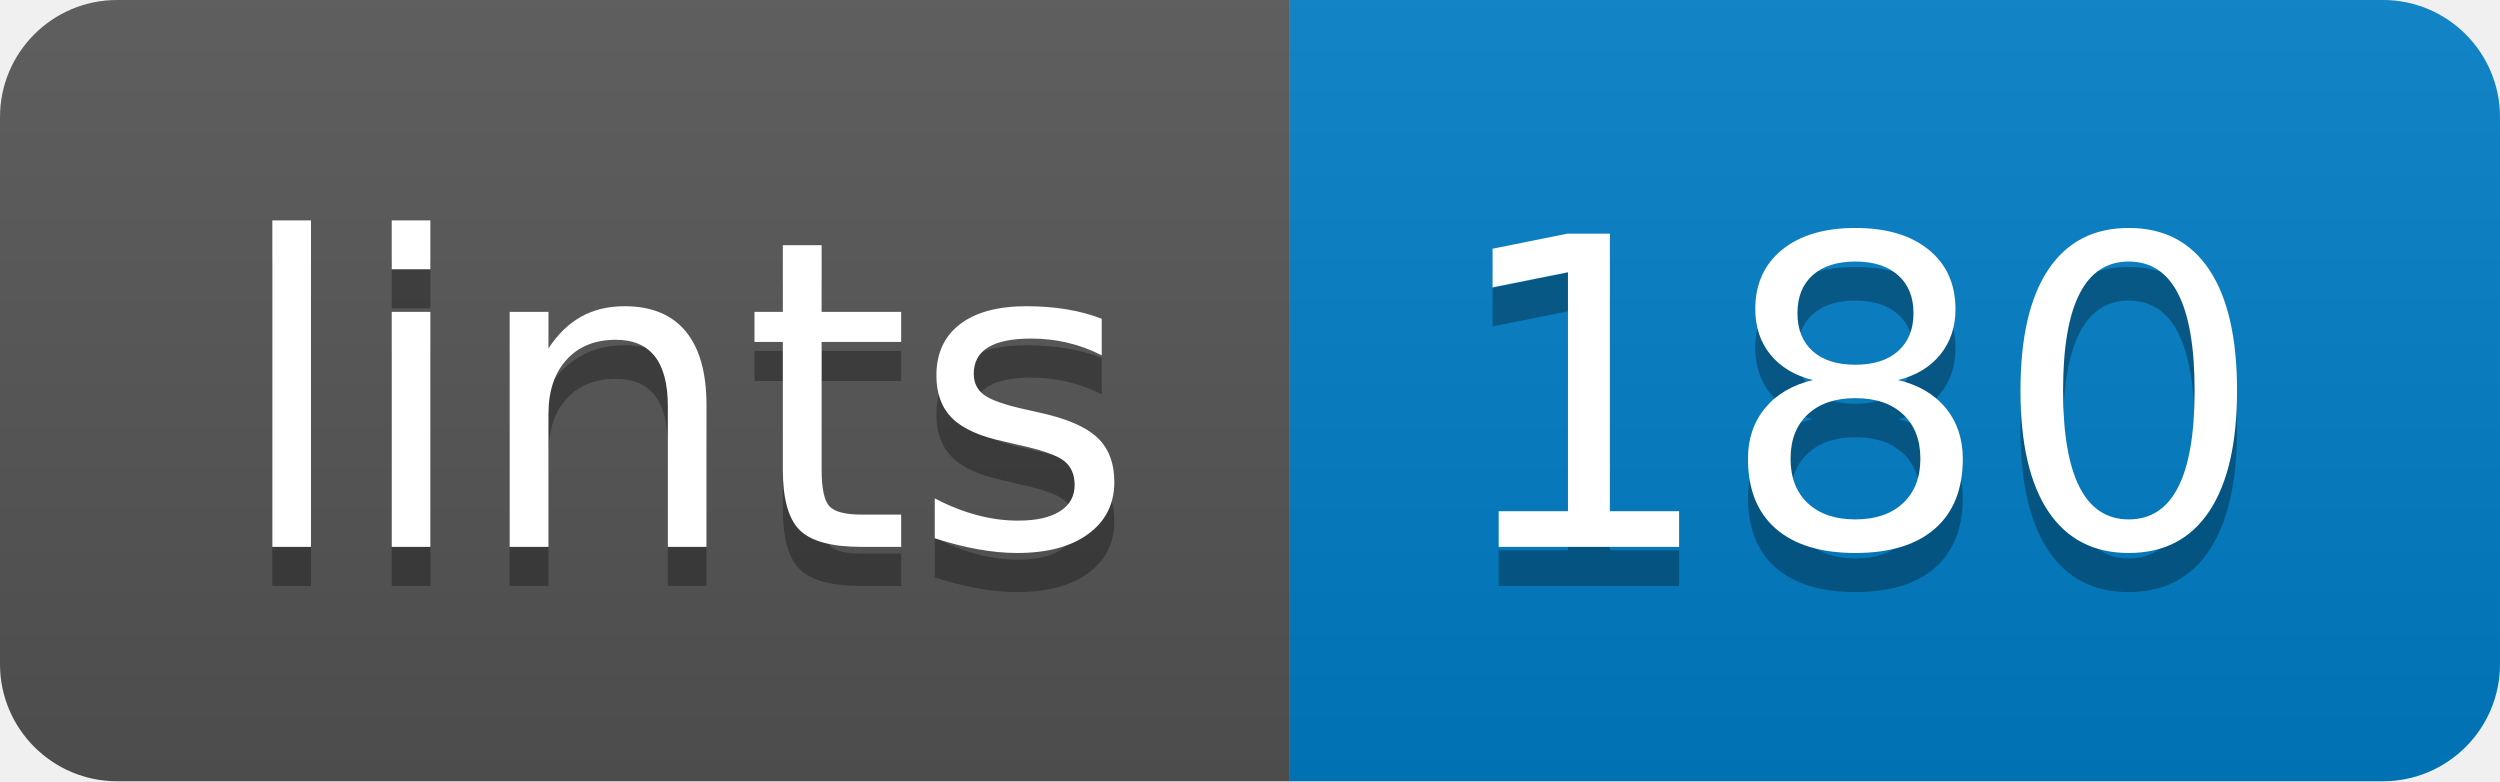
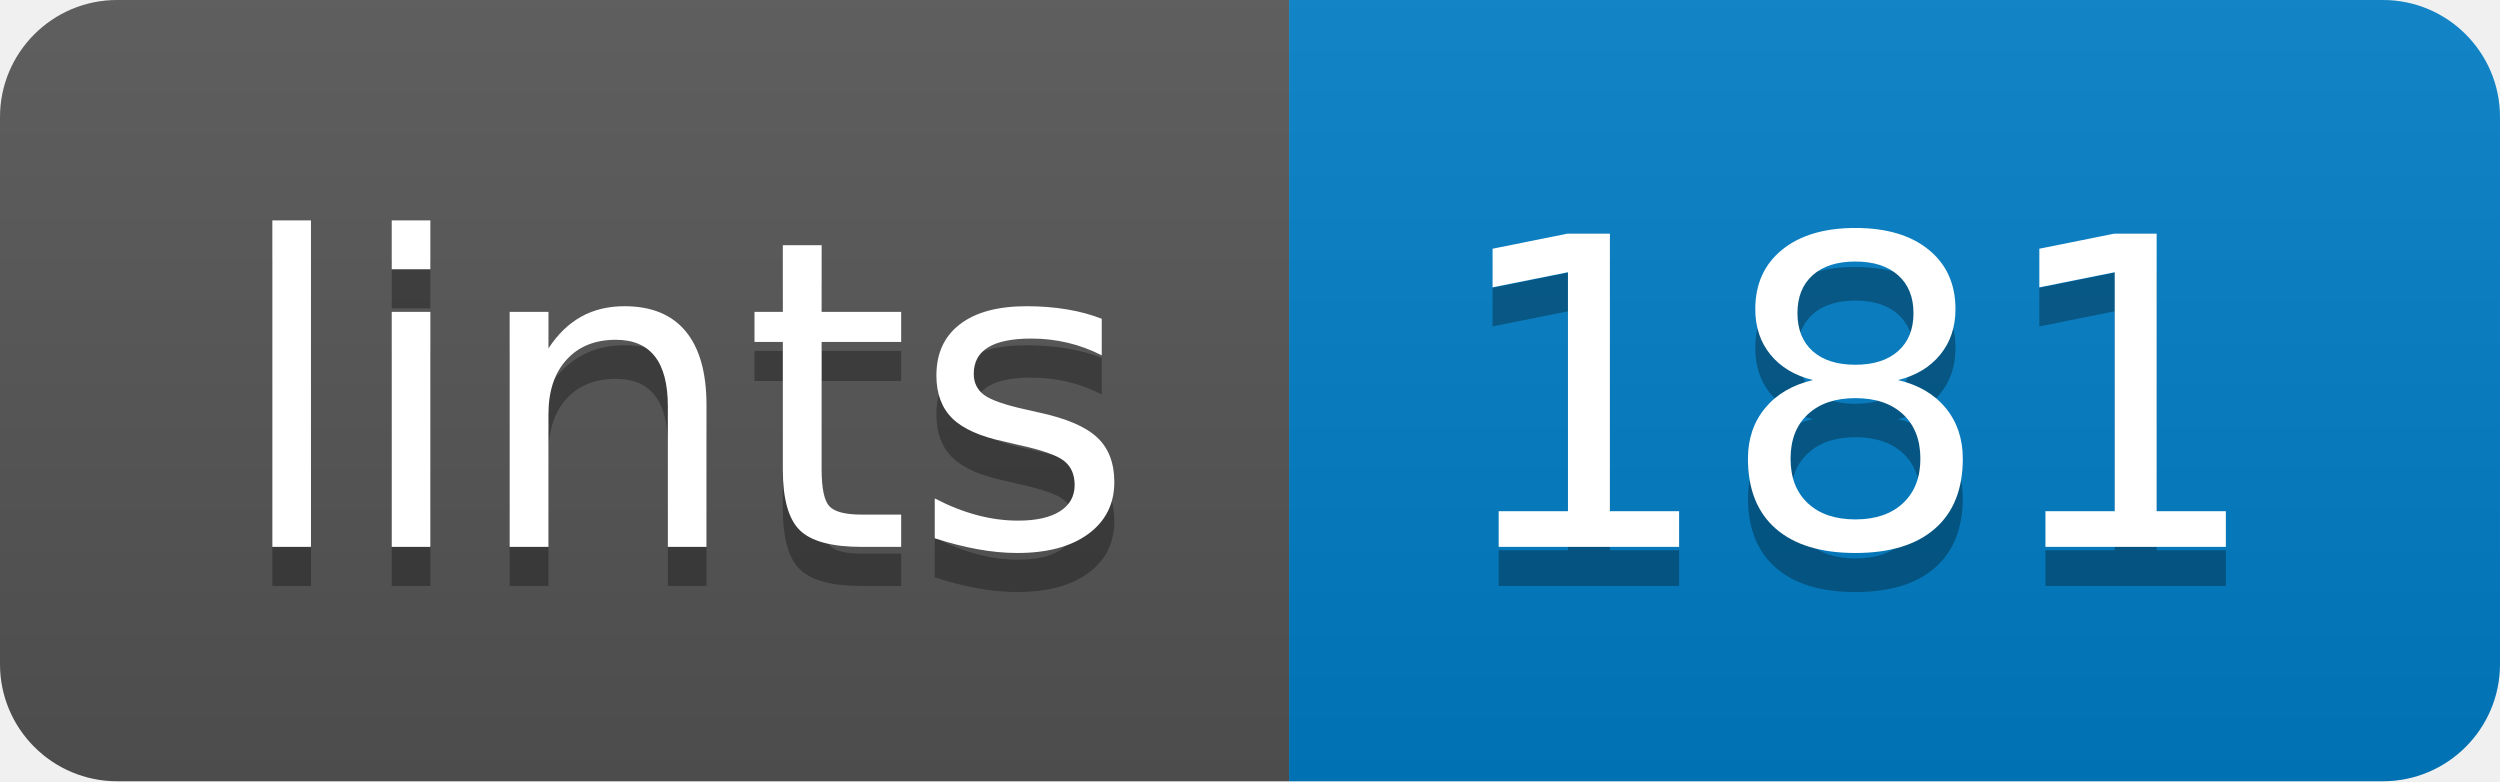
- <svg xmlns="http://www.w3.org/2000/svg" width="64" height="20" role="img" aria-label="lints: 180">
+ <svg xmlns="http://www.w3.org/2000/svg" width="64" height="20" role="img" aria-label="lints: 181">
  <linearGradient id="s" x2="0" y2="100%">
    <stop offset="0" stop-color="#bbb" stop-opacity=".1" />
    <stop offset="1" stop-opacity=".1" />
  </linearGradient>
  <clipPath id="r">
    <rect width="64" height="20" rx="3" fill="#fff" />
  </clipPath>
  <g clip-path="url(#r)">
    <rect width="33" height="20" fill="#555" />
    <rect x="33" width="31" height="20" fill="#007ec6" />
    <rect width="64" height="20" fill="url(#s)" />
  </g>
  <g fill="#fff" text-anchor="middle" font-family="Verdana,Geneva,DejaVu Sans,sans-serif" text-rendering="geometricPrecision" font-size="110">
    <text aria-hidden="true" x="175" y="150" fill="#010101" fill-opacity=".3" transform="scale(.1)" textLength="230">lints</text>
    <text x="175" y="140" transform="scale(.1)" fill="#fff" textLength="230">lints</text>
-     <text aria-hidden="true" x="475" y="150" fill="#010101" fill-opacity=".3" transform="scale(.1)" textLength="210">180</text>
-     <text x="475" y="140" transform="scale(.1)" fill="#fff" textLength="210">180</text>
+     <text aria-hidden="true" x="475" y="150" fill="#010101" fill-opacity=".3" transform="scale(.1)" textLength="210">181</text>
+     <text x="475" y="140" transform="scale(.1)" fill="#fff" textLength="210">181</text>
  </g>
</svg>
